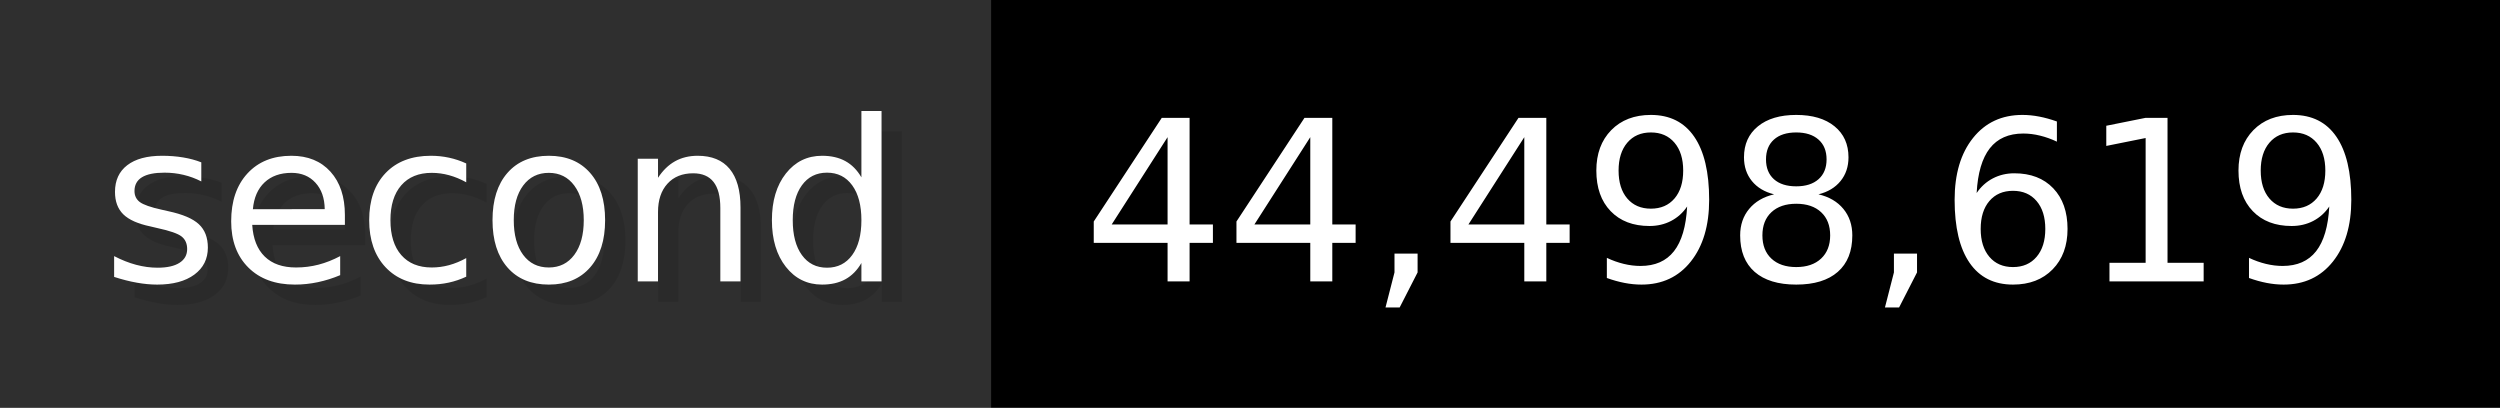
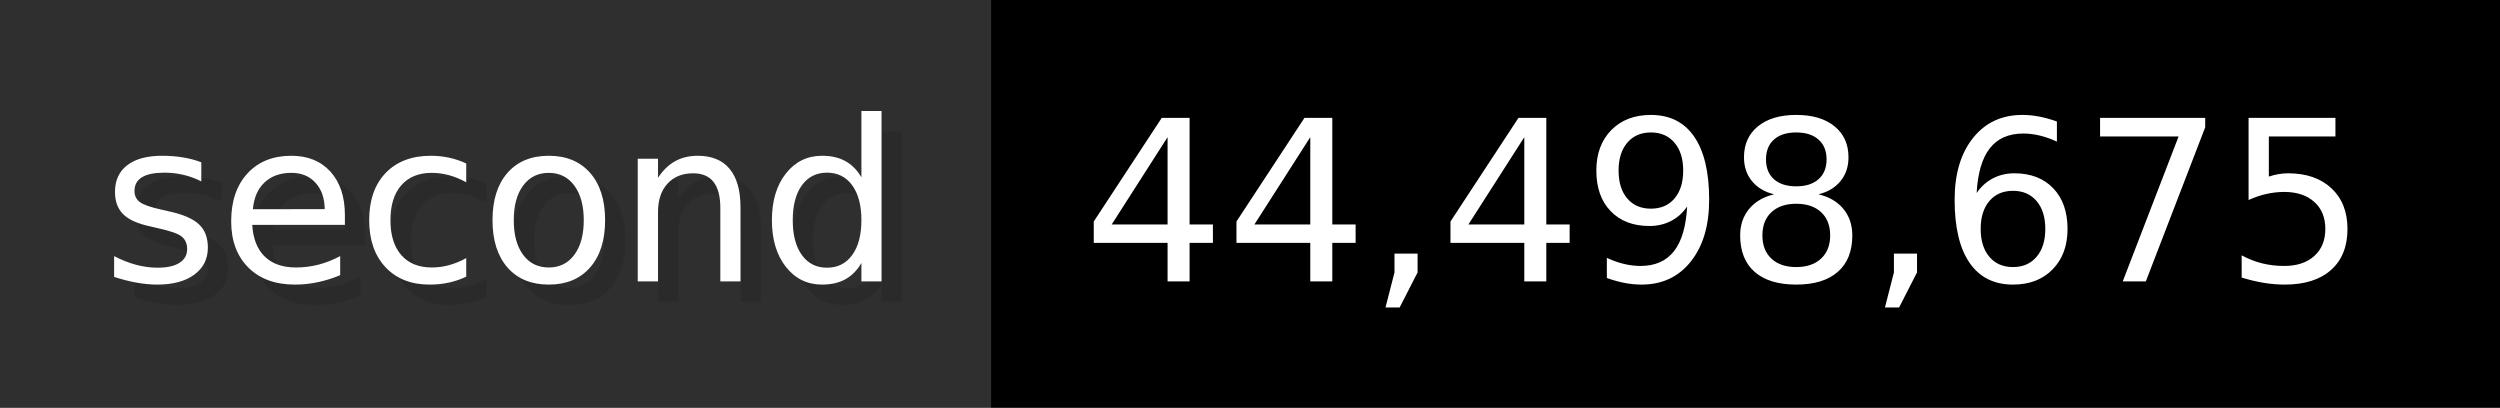
- <svg xmlns="http://www.w3.org/2000/svg" width="122.6" height="20" viewBox="0 0 1226 200" role="img" aria-label="second: 44,498,619">
+ <svg xmlns="http://www.w3.org/2000/svg" width="122.6" height="20" viewBox="0 0 1226 200" role="img" aria-label="second: 44,498,675">
  <g>
    <rect fill="#2F2F2F" width="486" height="200" />
    <rect fill="#" x="486" width="740" height="200" />
  </g>
  <g aria-hidden="true" fill="#fff" text-anchor="start" font-family="Verdana,DejaVu Sans,sans-serif" font-size="110">
    <text x="60" y="148" textLength="386" fill="#000" opacity="0.1">second</text>
    <text x="50" y="138" textLength="386">second</text>
-     <text x="541" y="148" textLength="640" fill="#000" opacity="0.1">44,498,619</text>
-     <text x="531" y="138" textLength="640">44,498,619</text>
+     <text x="541" y="148" textLength="640" fill="#000" opacity="0.1">44,498,675</text>
+     <text x="531" y="138" textLength="640">44,498,675</text>
  </g>
</svg>
